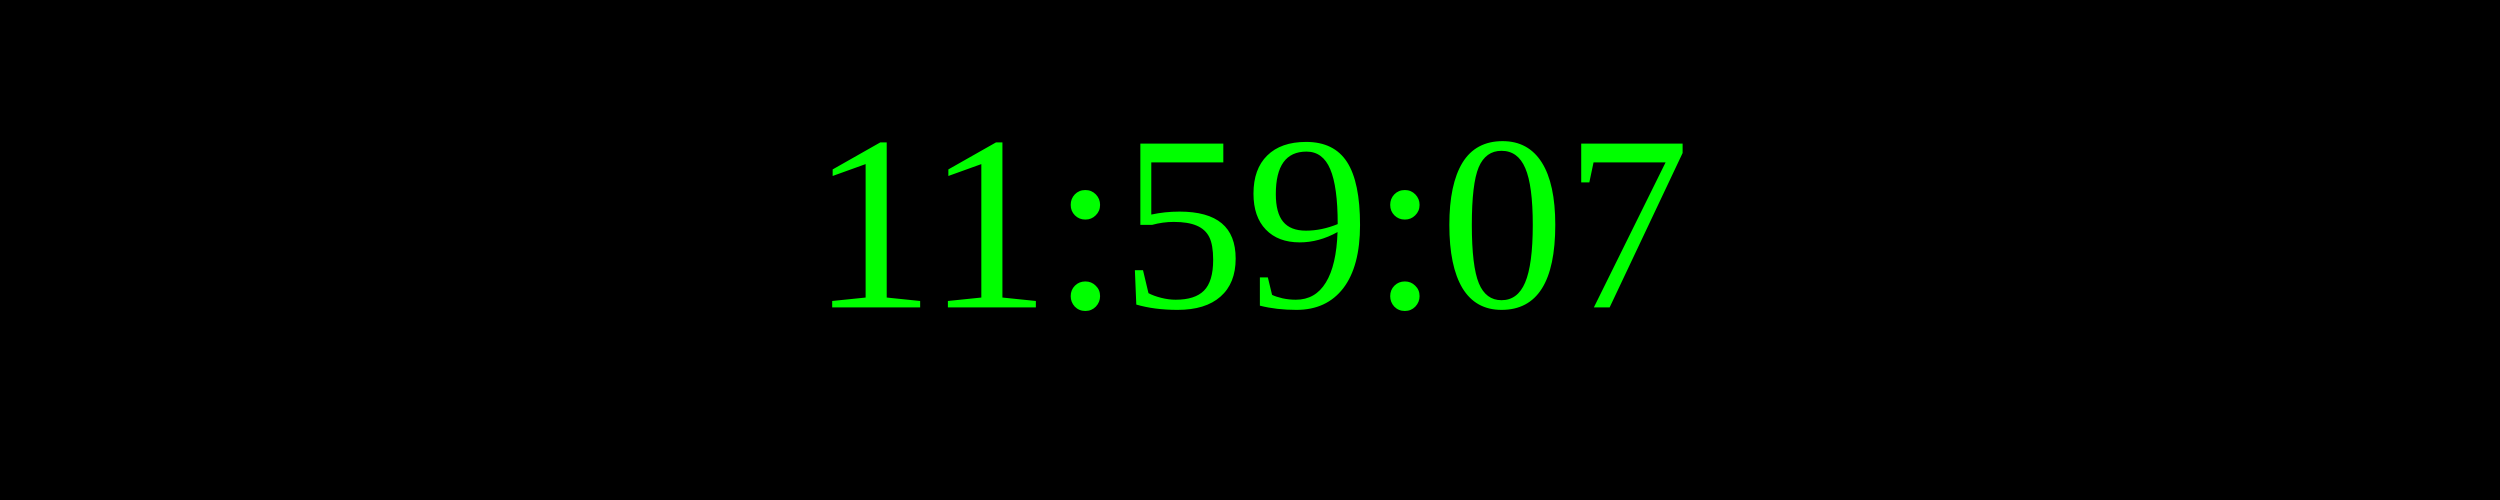
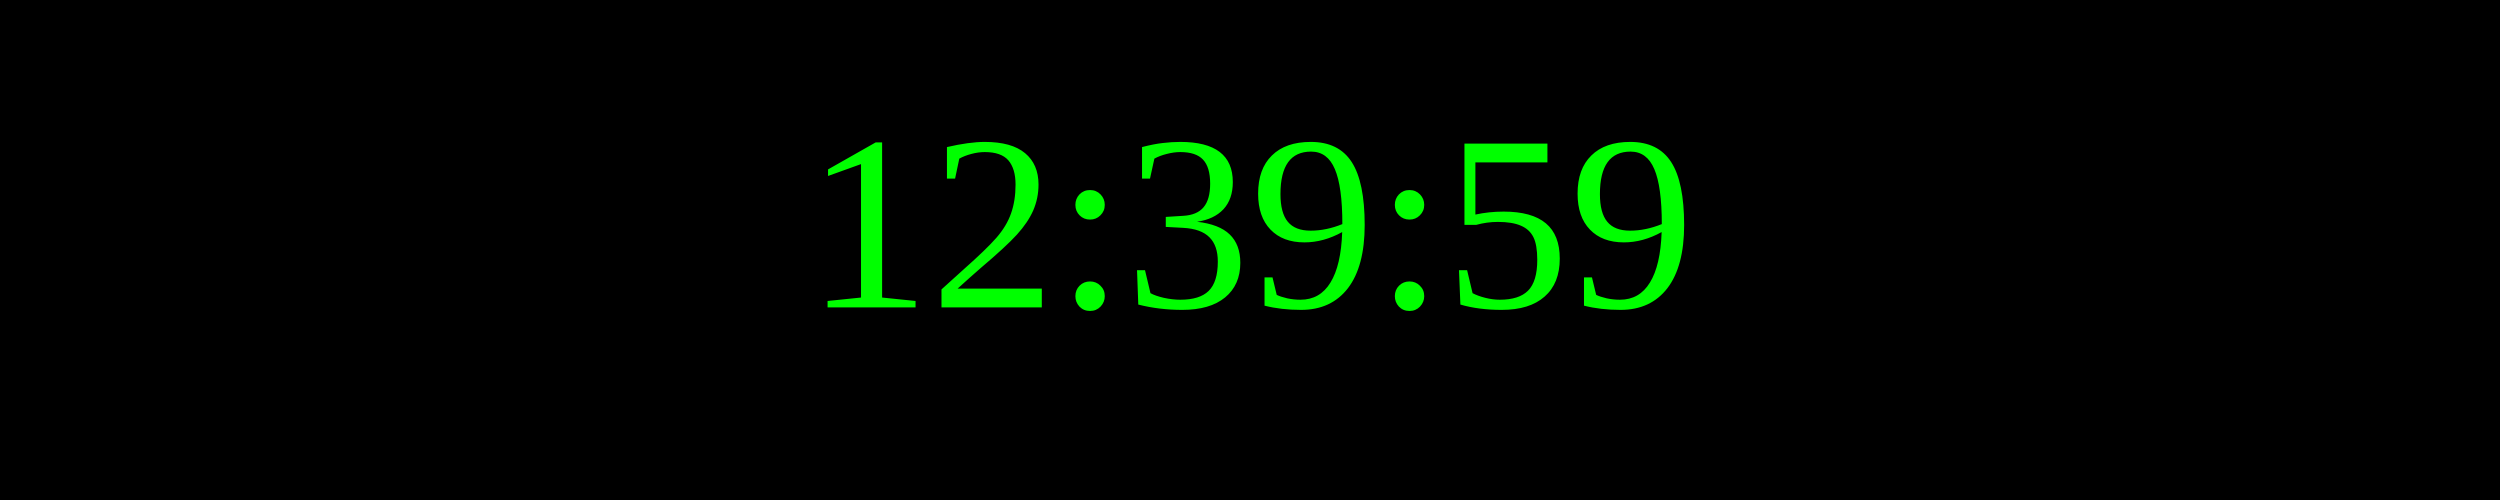
<svg xmlns="http://www.w3.org/2000/svg" width="250" height="50">
  <rect width="100%" height="100%" fill="black" />
  <text x="50%" y="50%" font-size="25" fill="lime" text-anchor="middle" dominant-baseline="middle">
- 11:59:07
+ 12:39:59
</text>
</svg>
